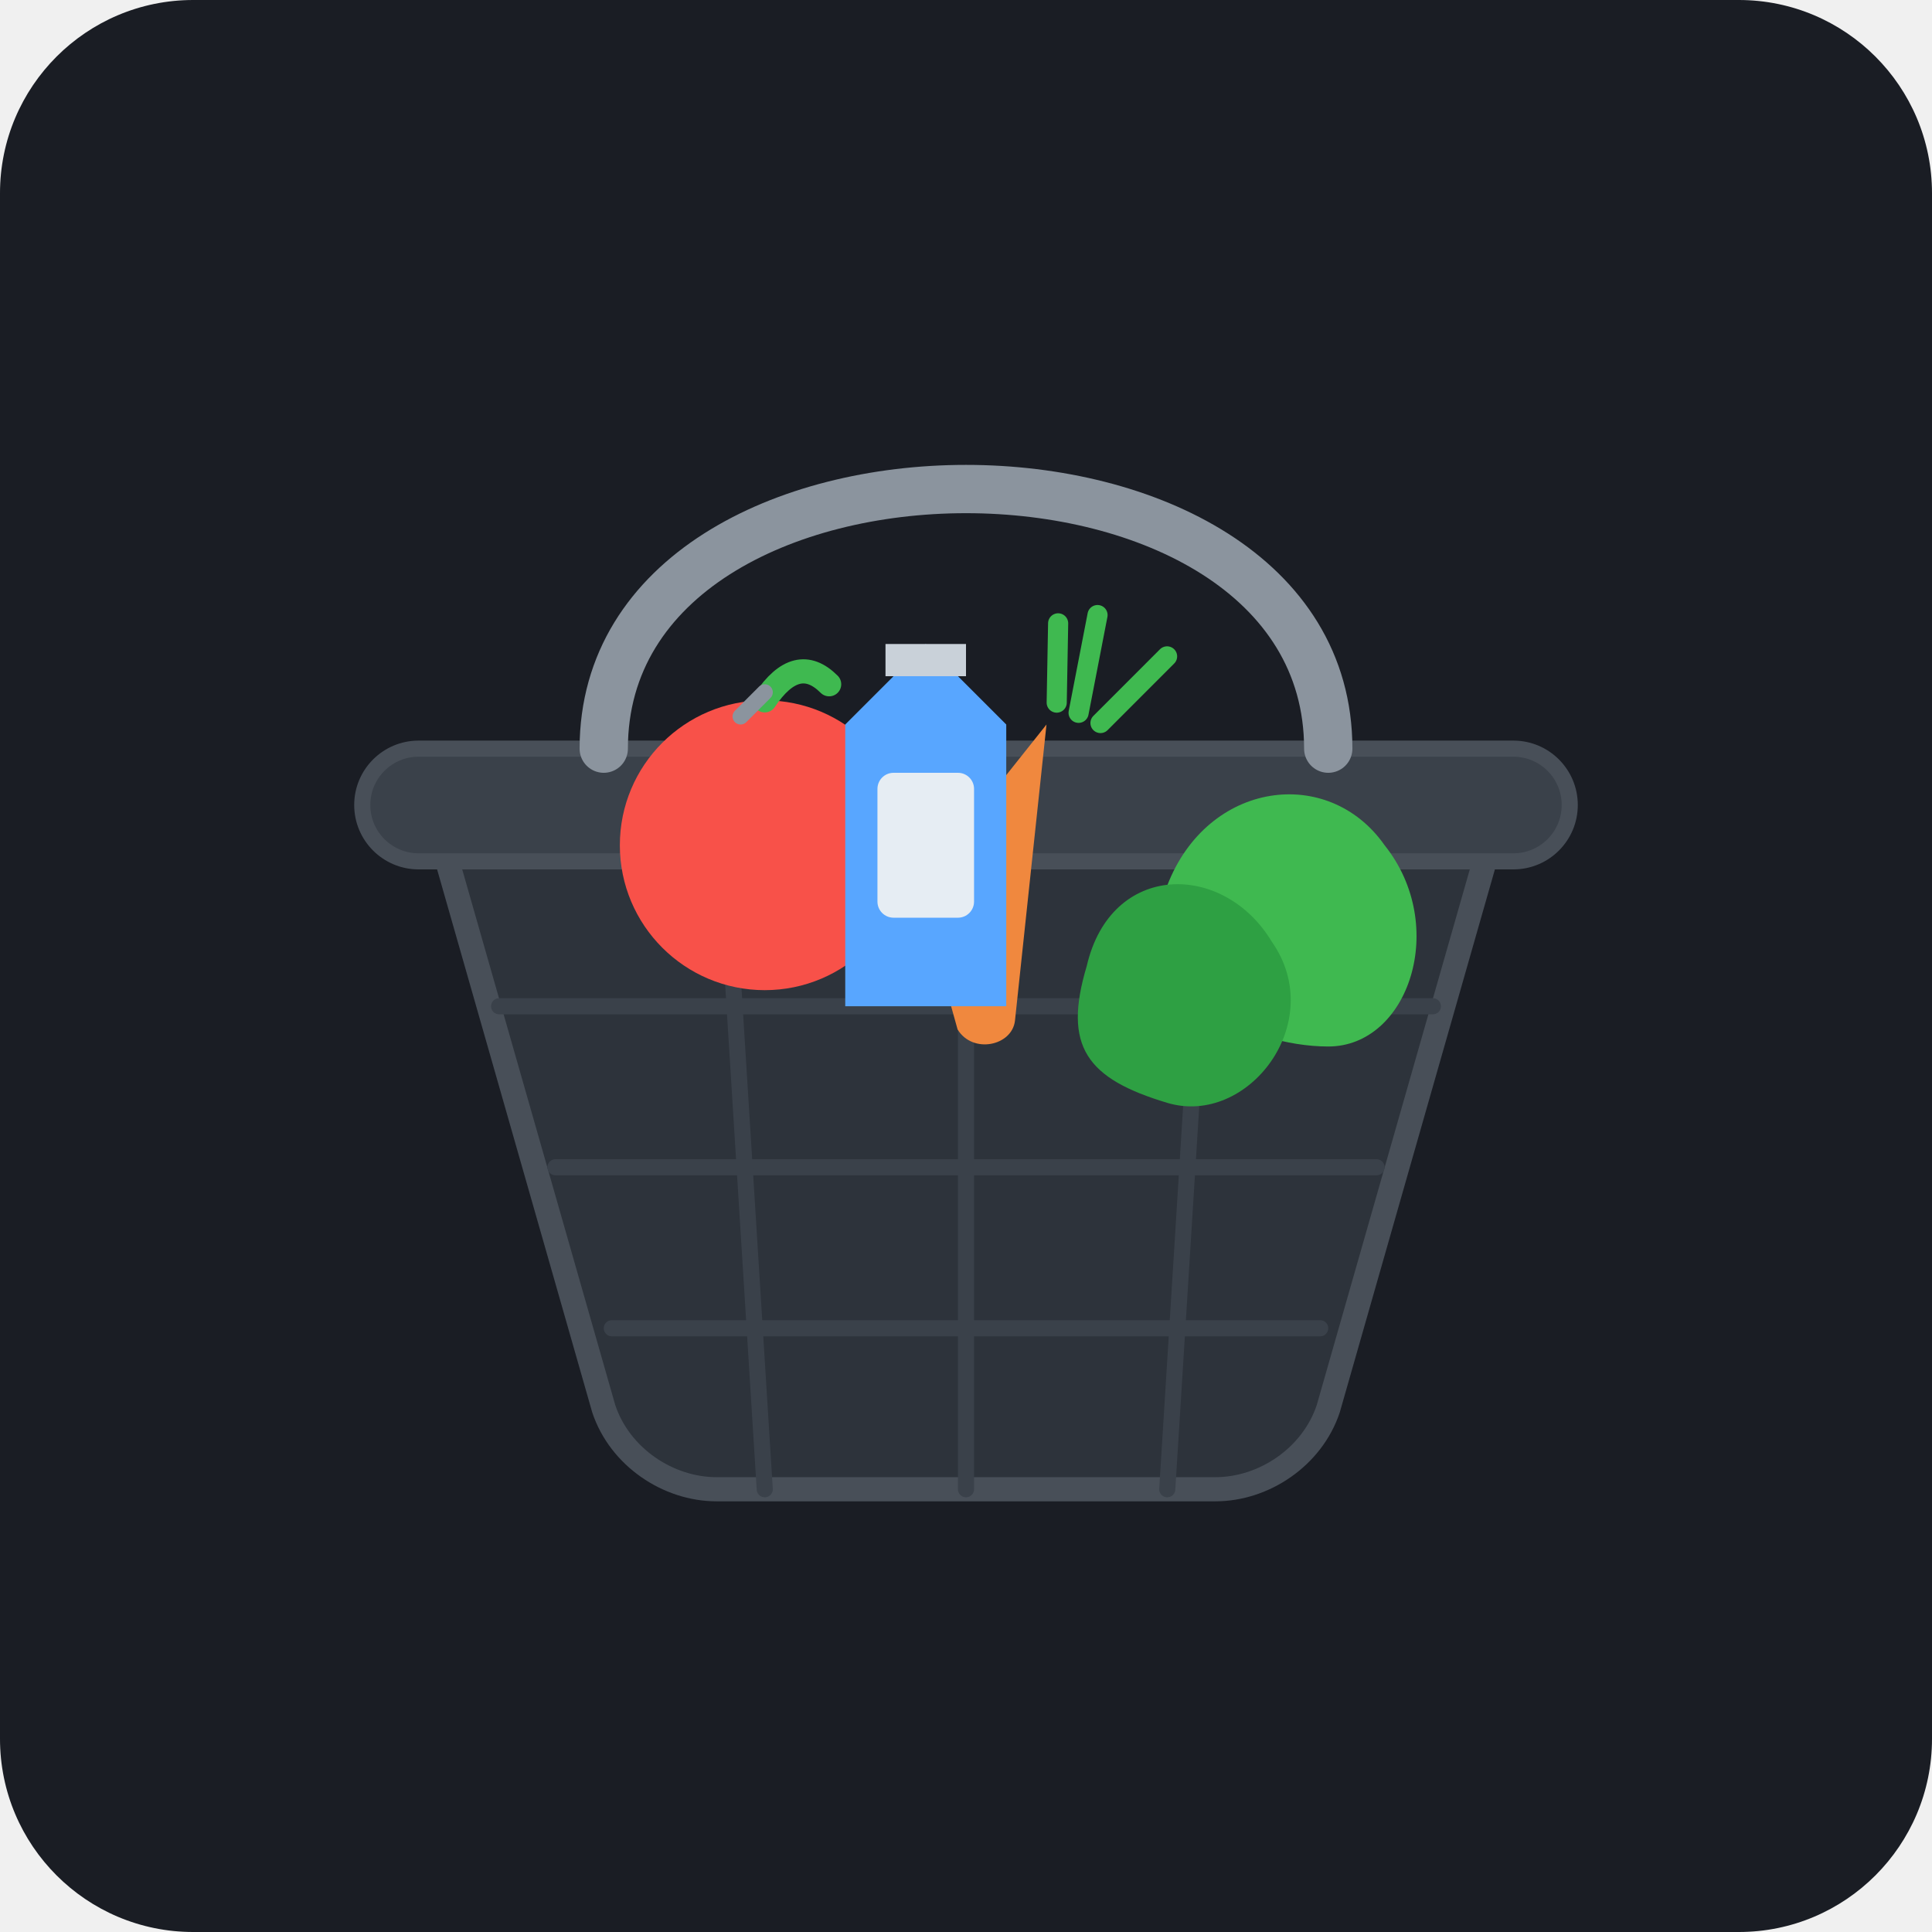
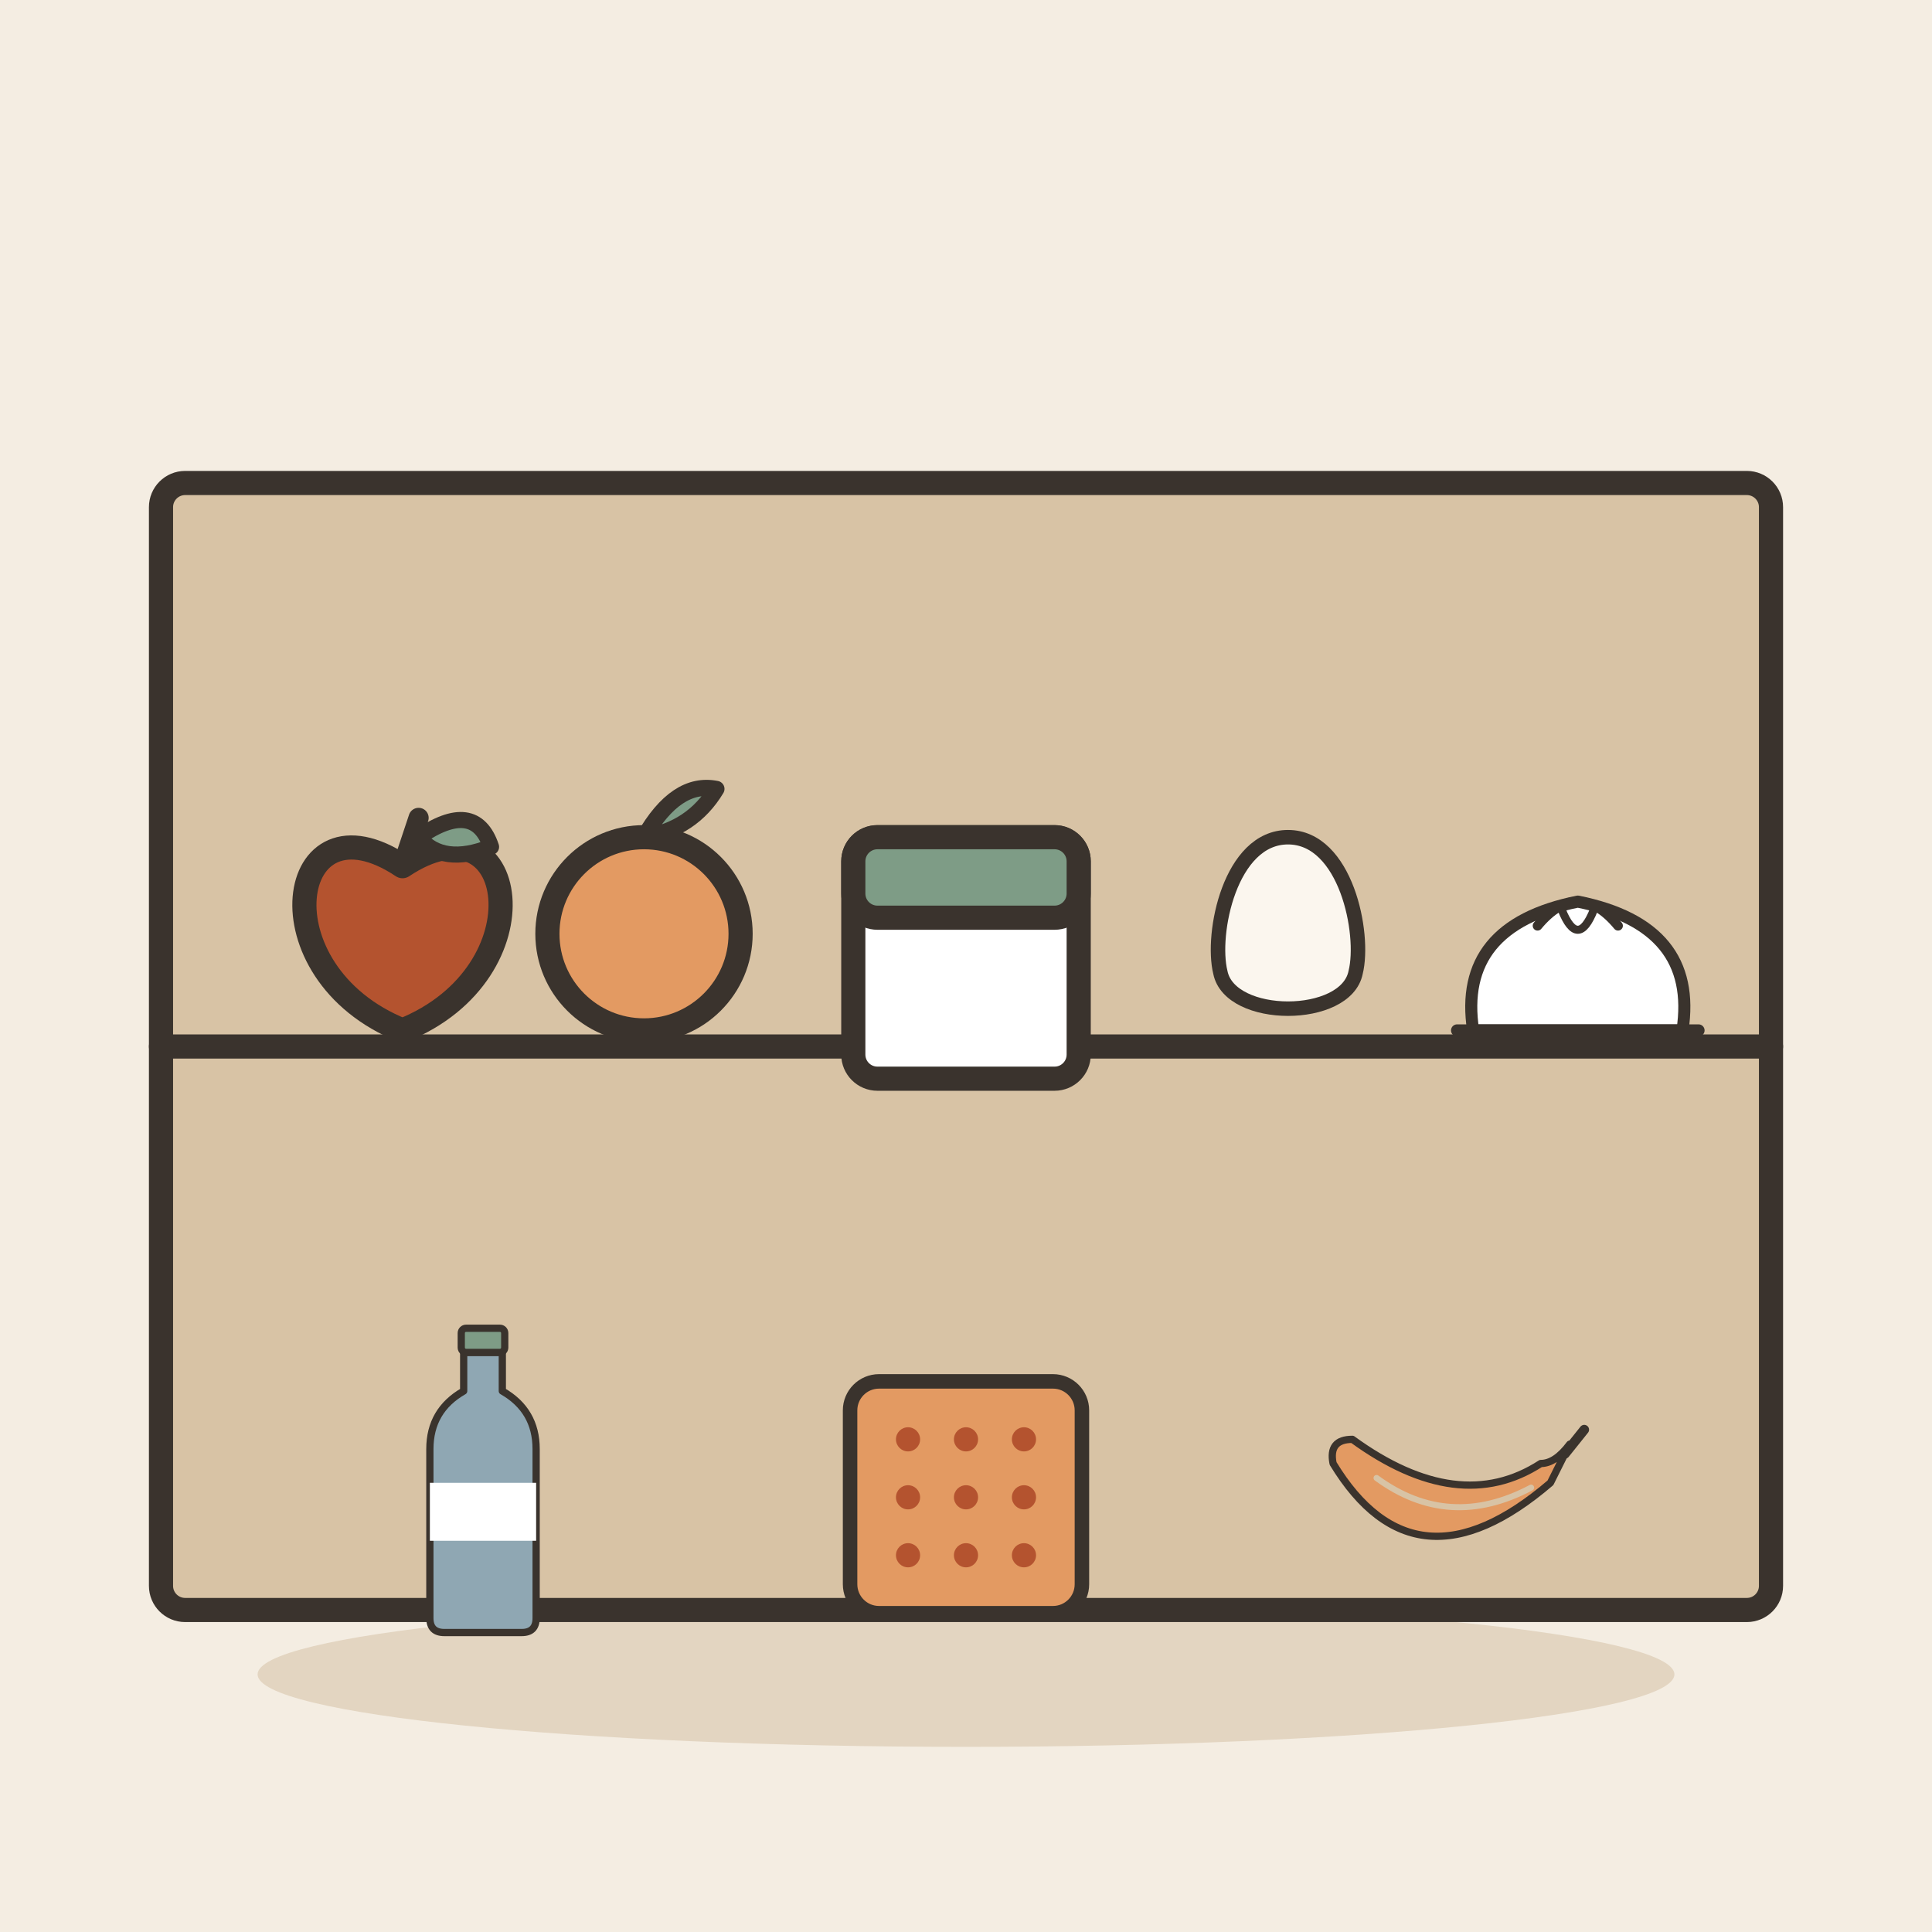
- <svg xmlns="http://www.w3.org/2000/svg" width="240" height="240" viewBox="0 0 240 240">
-   <rect width="240" height="240" rx="24" fill="#1A1D24" />
-   <g transform="translate(0, 5)">
-     <path d="M 55,100 L 75,170 C 77,176 83,180 89,180 L 151,180 C 157,180 163,176 165,170 L 185,100 Z" fill="#2D333B" stroke="#484F58" stroke-width="3" stroke-linejoin="round" />
-     <path d="M 62,120 L 178,120 M 69,140 L 171,140 M 76,160 L 164,160" stroke="#3A414A" stroke-width="2" stroke-linecap="round" />
-     <path d="M 90,100 L 95,180 M 120,100 L 120,180 M 150,100 L 145,180" stroke="#3A414A" stroke-width="2" stroke-linecap="round" />
-     <rect x="45" y="88" width="150" height="14" rx="7" fill="#3A414A" stroke="#484F58" stroke-width="2" />
-     <path d="M 75,88 C 75,45 165,45 165,88" fill="none" stroke="#8B949E" stroke-width="6" stroke-linecap="round" />
-     <circle cx="95" cy="100" r="18" fill="#F85149" />
-     <path d="M 95,82 Q 99,76 103,80" fill="none" stroke="#3FB950" stroke-width="3" stroke-linecap="round" />
-     <path d="M 92,84 L 95,81" stroke="#8B949E" stroke-width="2" stroke-linecap="round" />
-     <g transform="translate(130, 85) rotate(25)">
-       <path d="M 0,0 L 12,35 C 13,38 9,41 6,39 L -6,25 Z" fill="#F0883E" />
-       <path d="M 3,-3 L 0,-15 M 6,-3 L 10,-14 M 0,-3 L -4,-12" fill="none" stroke="#3FB950" stroke-width="2.5" stroke-linecap="round" />
-     </g>
-     <g transform="translate(105, 75)">
-       <path d="M 0,10 L 10,0 L 20,10 L 20,45 L 0,45 Z" fill="#58A6FF" />
-       <path d="M 5,0 L 15,0 L 15,4 L 5,4 Z" fill="#C9D1D9" />
-       <rect x="4" y="16" width="12" height="18" rx="2" fill="#E6EDF3" />
-     </g>
-     <path d="M 145,105 C 150,92 165,90 172,100 C 180,110 175,125 165,125 C 155,125 140,118 145,105 Z" fill="#3FB950" />
-     <path d="M 135,115 C 138,102 152,102 158,112 C 165,122 155,135 145,132 C 135,129 132,125 135,115 Z" fill="#2EA043" />
+ <svg xmlns="http://www.w3.org/2000/svg" viewBox="0 0 240 240" data-style="editorial">
+   <rect width="240" height="240" fill="#F4EDE2" />
+   <ellipse cx="120" cy="208" rx="88" ry="9" fill="#E3D5C1" />
+   <rect x="20" y="60" width="200" height="140" rx="3" fill="#D8C3A5" stroke="#3A332D" stroke-width="3" stroke-linecap="round" stroke-linejoin="round" />
+   <path d="M20 130L220 130" stroke="#3A332D" stroke-width="3" stroke-linecap="round" fill="none" />
+   <g transform="translate(50 116)">
+     <path d="M0 -8.4C14.4 -18 18 4.8 0 12C-18 4.8 -14.4 -18 0 -8.4Z" fill="#B4532F" stroke="#3A332D" stroke-width="3" stroke-linecap="round" stroke-linejoin="round" />
+     <path d="M0 -8.4L2 -14.4" stroke="#3A332D" stroke-width="2.5" stroke-linecap="round" fill="none" />
+     <path d="M2 -12Q9 -16.8 11 -10.8Q5 -8.4 2 -12Z" fill="#7E9C86" stroke="#3A332D" stroke-width="2" stroke-linecap="round" stroke-linejoin="round" />
+   </g>
+   <g transform="translate(80 116)">
+     <circle cx="0" cy="0" r="12" fill="#E39A62" stroke="#3A332D" stroke-width="3" stroke-linecap="round" stroke-linejoin="round" />
+     <path d="M0 -12Q4 -19 9 -18Q6 -13 0 -12" fill="#7E9C86" stroke="#3A332D" stroke-width="2" stroke-linecap="round" stroke-linejoin="round" />
+   </g>
+   <g transform="translate(120 124)">
+     <rect x="-14" y="-20" width="28" height="30" rx="3" fill="#FFFFFF" stroke="#3A332D" stroke-width="3" stroke-linecap="round" stroke-linejoin="round" />
+     <rect x="-14" y="-20" width="28" height="10" rx="3" fill="#7E9C86" stroke="#3A332D" stroke-width="3" stroke-linecap="round" stroke-linejoin="round" />
+   </g>
+   <g transform="translate(160 116) scale(0.6 0.6)">
+     <path d="M0 -20C12 -20 16 0 14 8C12 18 -12 18 -14 8C-16 0 -12 -20 0 -20Z" fill="#FBF6EE" stroke="#3A332D" stroke-width="3" stroke-linecap="round" stroke-linejoin="round" />
+   </g>
+   <g transform="translate(196 124) scale(0.5 0.5)">
+     <path d="M-26 8Q-30 -18 0 -24Q30 -18 26 8Z" fill="#FFFFFF" stroke="#3A332D" stroke-width="3" stroke-linecap="round" stroke-linejoin="round" />
+     <path d="M-10 -18Q0 -30 10 -18" fill="none" stroke="#3A332D" stroke-width="2.4" stroke-linecap="round" stroke-linejoin="round" />
+     <path d="M-4 -22Q0 -12 4 -22" fill="none" stroke="#3A332D" stroke-width="2" stroke-linecap="round" stroke-linejoin="round" />
+     <path d="M-30 8L30 8" fill="none" stroke="#3A332D" stroke-width="3" stroke-linecap="round" stroke-linejoin="round" />
+   </g>
+   <g transform="translate(60 186) scale(0.3 0.3)">
+     <path d="M-8 -60L8 -60L8 -44Q22 -36 22 -20L22 50Q22 56 16 56L-16 56Q-22 56 -22 50L-22 -20Q-22 -36 -8 -44Z" fill="#8FA7B3" stroke="#3A332D" stroke-width="3" stroke-linecap="round" stroke-linejoin="round" />
+     <rect x="-9" y="-70" width="18" height="10" rx="2" fill="#7E9C86" stroke="#3A332D" stroke-width="3" stroke-linecap="round" stroke-linejoin="round" />
+     <rect x="-22" y="-6" width="44" height="24" rx="0" fill="#FFFFFF" />
+   </g>
+   <g transform="translate(120 186) scale(0.6 0.6)">
+     <rect x="-24" y="-24" width="48" height="48" rx="6" fill="#E39A62" stroke="#3A332D" stroke-width="3" stroke-linecap="round" stroke-linejoin="round" />
+     <circle cx="-12" cy="-12" r="2.5" fill="#B4532F" />
+     <circle cx="0" cy="-12" r="2.5" fill="#B4532F" />
+     <circle cx="12" cy="-12" r="2.5" fill="#B4532F" />
+     <circle cx="-12" cy="0" r="2.5" fill="#B4532F" />
+     <circle cx="0" cy="0" r="2.5" fill="#B4532F" />
+     <circle cx="12" cy="0" r="2.5" fill="#B4532F" />
+     <circle cx="-12" cy="12" r="2.5" fill="#B4532F" />
+     <circle cx="0" cy="12" r="2.5" fill="#B4532F" />
+     <circle cx="12" cy="12" r="2.5" fill="#B4532F" />
+   </g>
+   <g transform="translate(180 186) scale(0.3 0.3)">
+     <path d="M-48 -14Q-14 42 42 -6L50 -22Q44 -14 38 -14Q4 8 -40 -24Q-50 -24 -48 -14Z" fill="#E39A62" stroke="#3A332D" stroke-width="3" stroke-linecap="round" stroke-linejoin="round" />
+     <path d="M-30 -8Q0 14 34 -4" fill="none" stroke="#D8C3A5" stroke-width="2.5" stroke-linecap="round" stroke-linejoin="round" />
+     <path d="M48 -18L56 -28" stroke="#3A332D" stroke-width="4" stroke-linecap="round" fill="none" />
  </g>
</svg>
